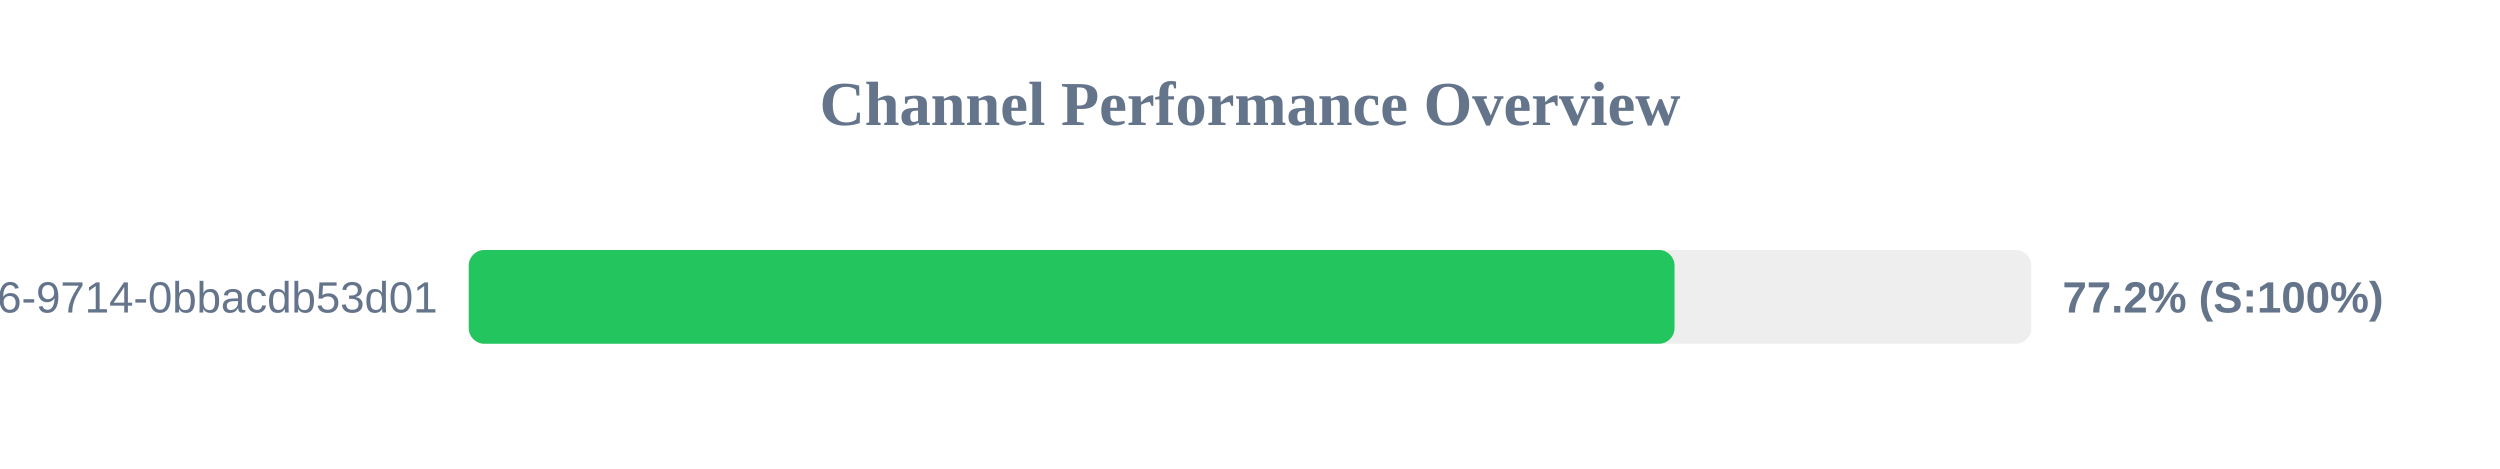
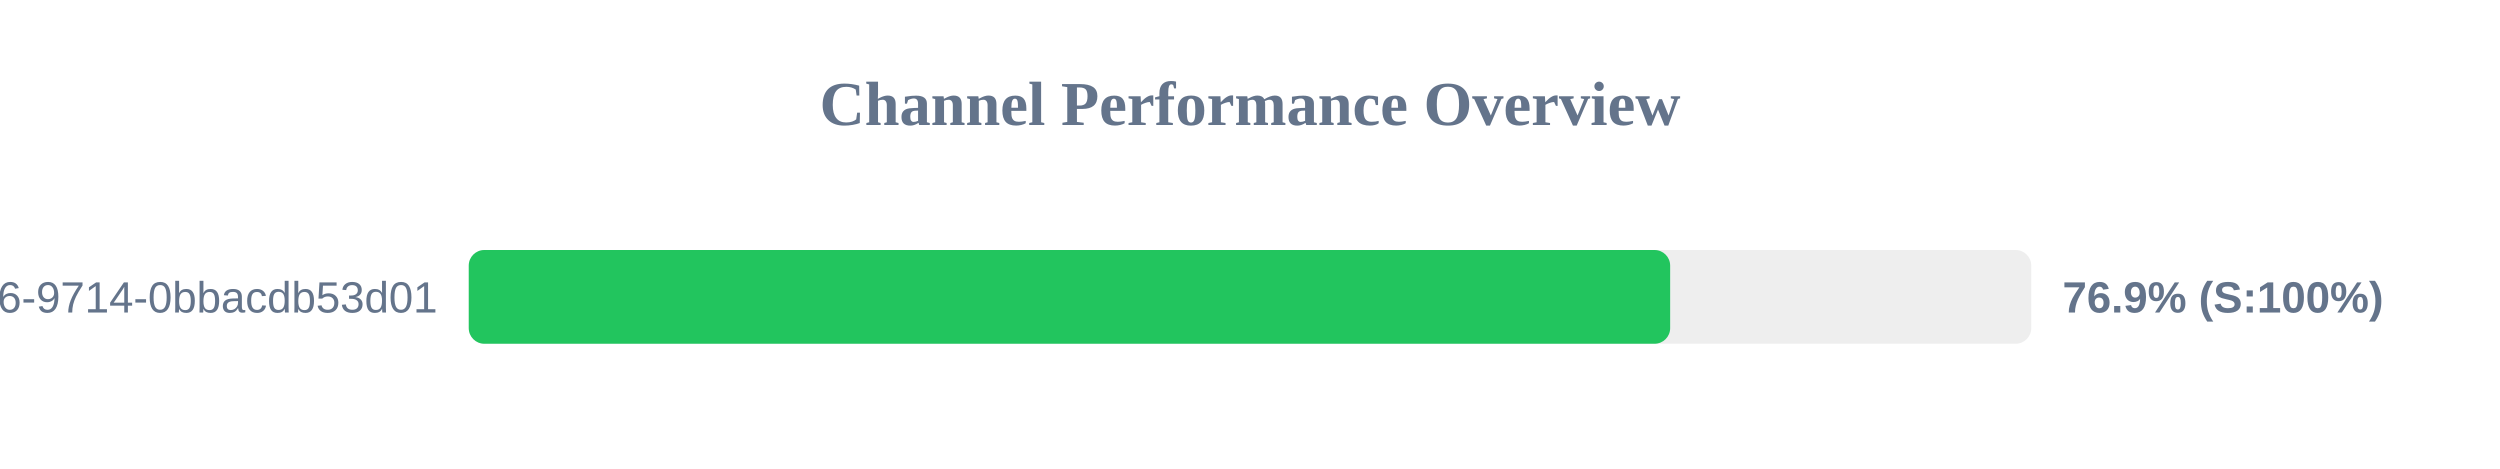
<svg xmlns="http://www.w3.org/2000/svg" width="800" height="150" version="1.1">
  <style>
        .row { font: 14px Arial; fill: #64748b; }
        .score { font: bold 14px Arial; fill: #64748b; }
    </style>
  <text x="400" y="40" text-anchor="middle" font-size="20px" font-weight="bold" fill="#64748b">Channel Performance Overview</text>
  <rect x="150" y="80" width="500" height="30" fill="#eee" rx="5" />
-   <rect x="150" y="80" width="385.85" height="30" fill="#22c55e" rx="5" />
+   <rect x="150" y="80" width="384.45" height="30" fill="#22c55e" rx="5" />
  <text x="140" y="100" text-anchor="end" class="row">?uuid=23125f6e-ec56-4c26-9714-0bbacdb53d01</text>
-   <text x="660" y="100" text-anchor="start" class="score">77.2% (S:100%)</text>
+   <text x="660" y="100" text-anchor="start" class="score">76.9% (S:100%)</text>
</svg>
